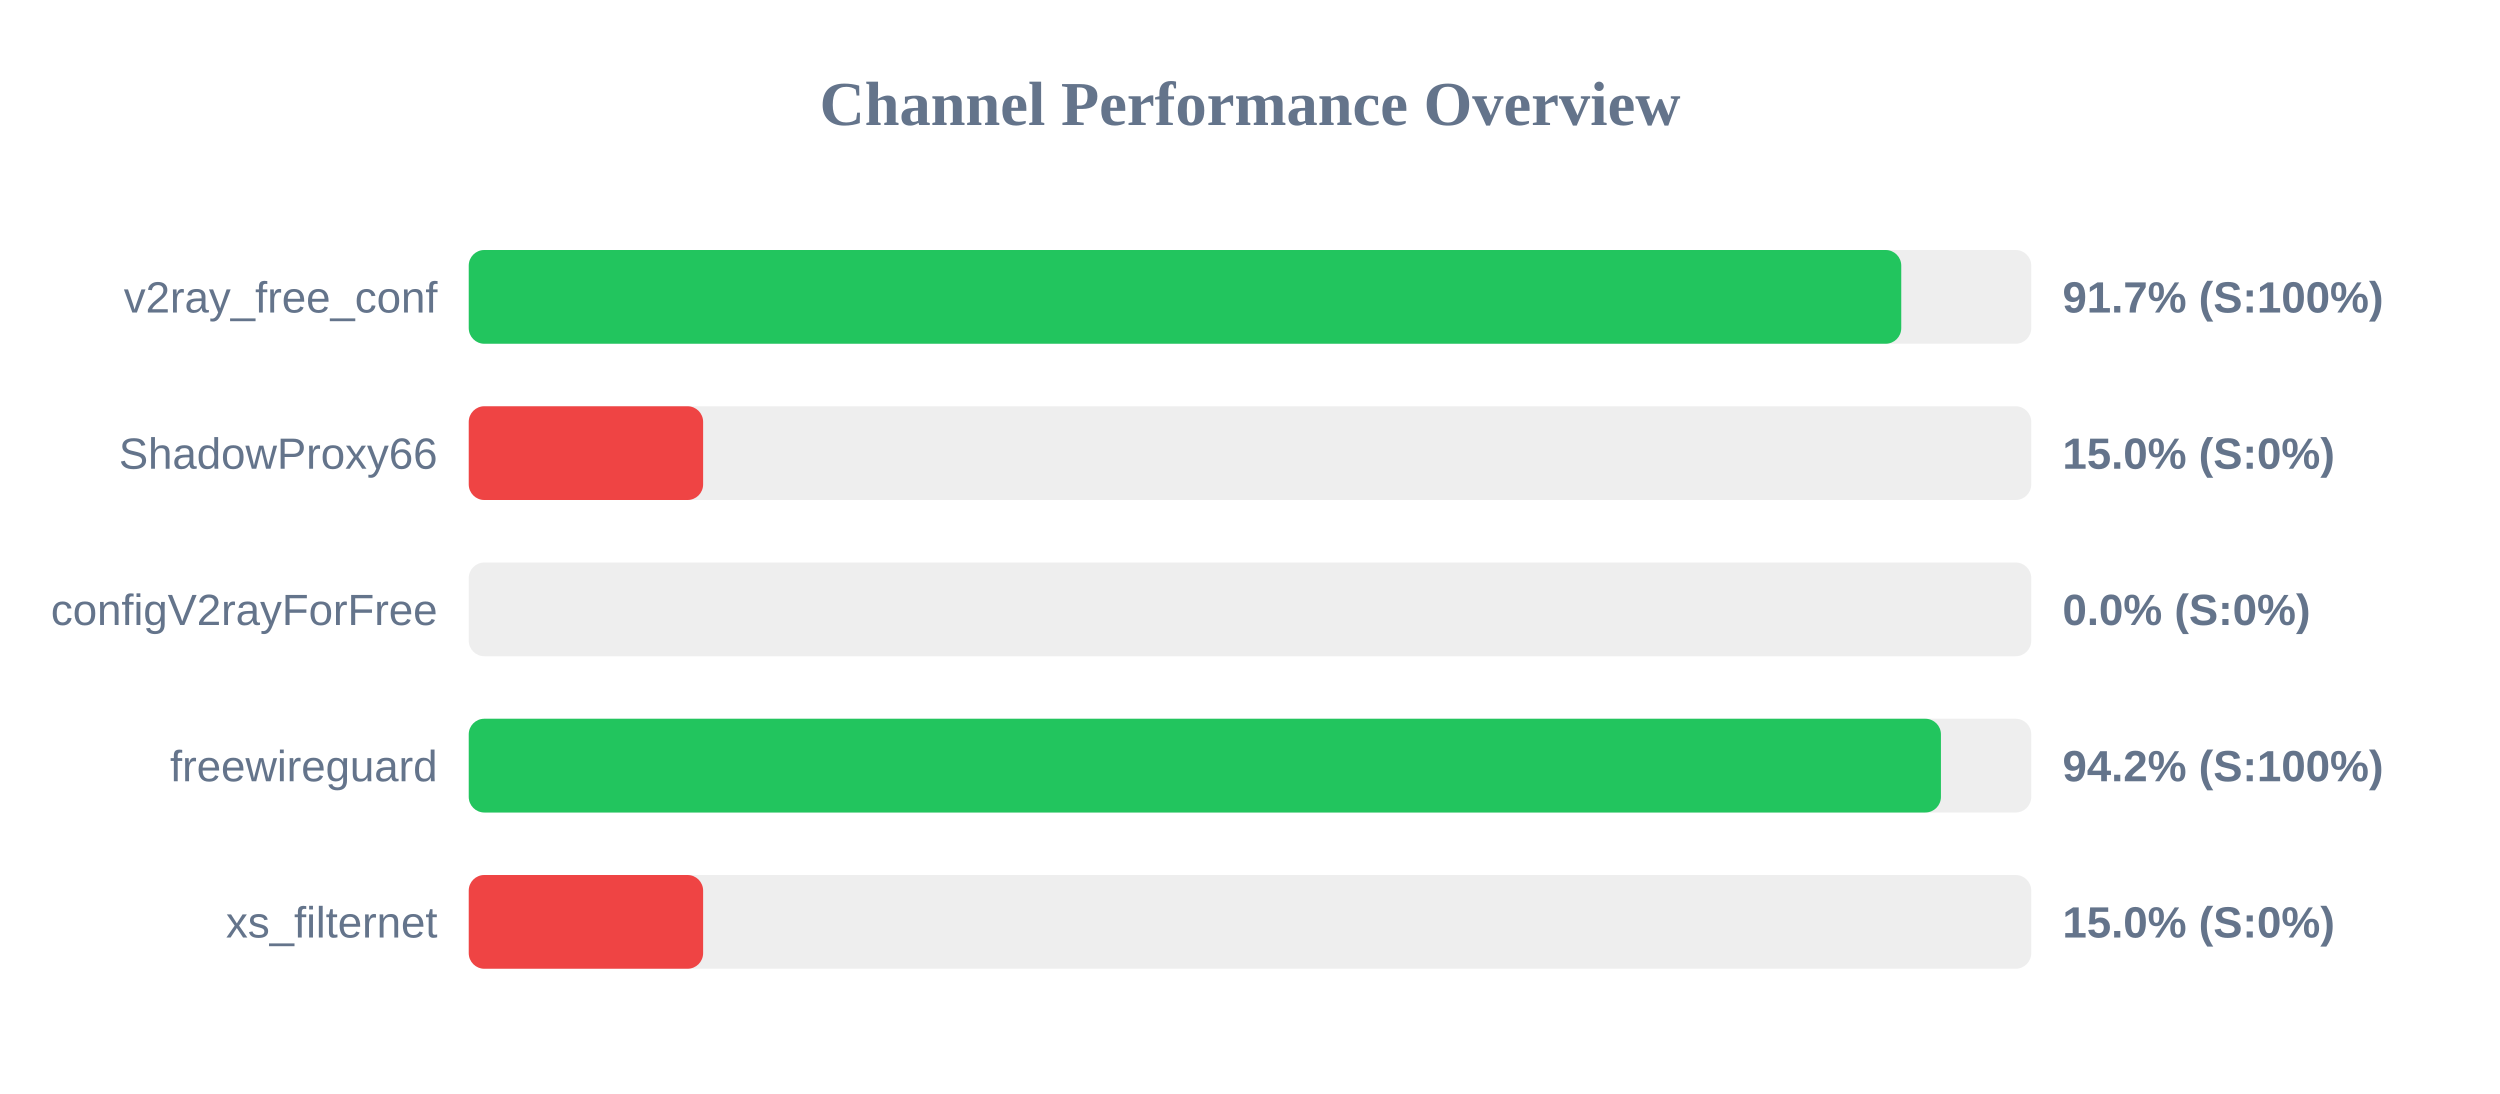
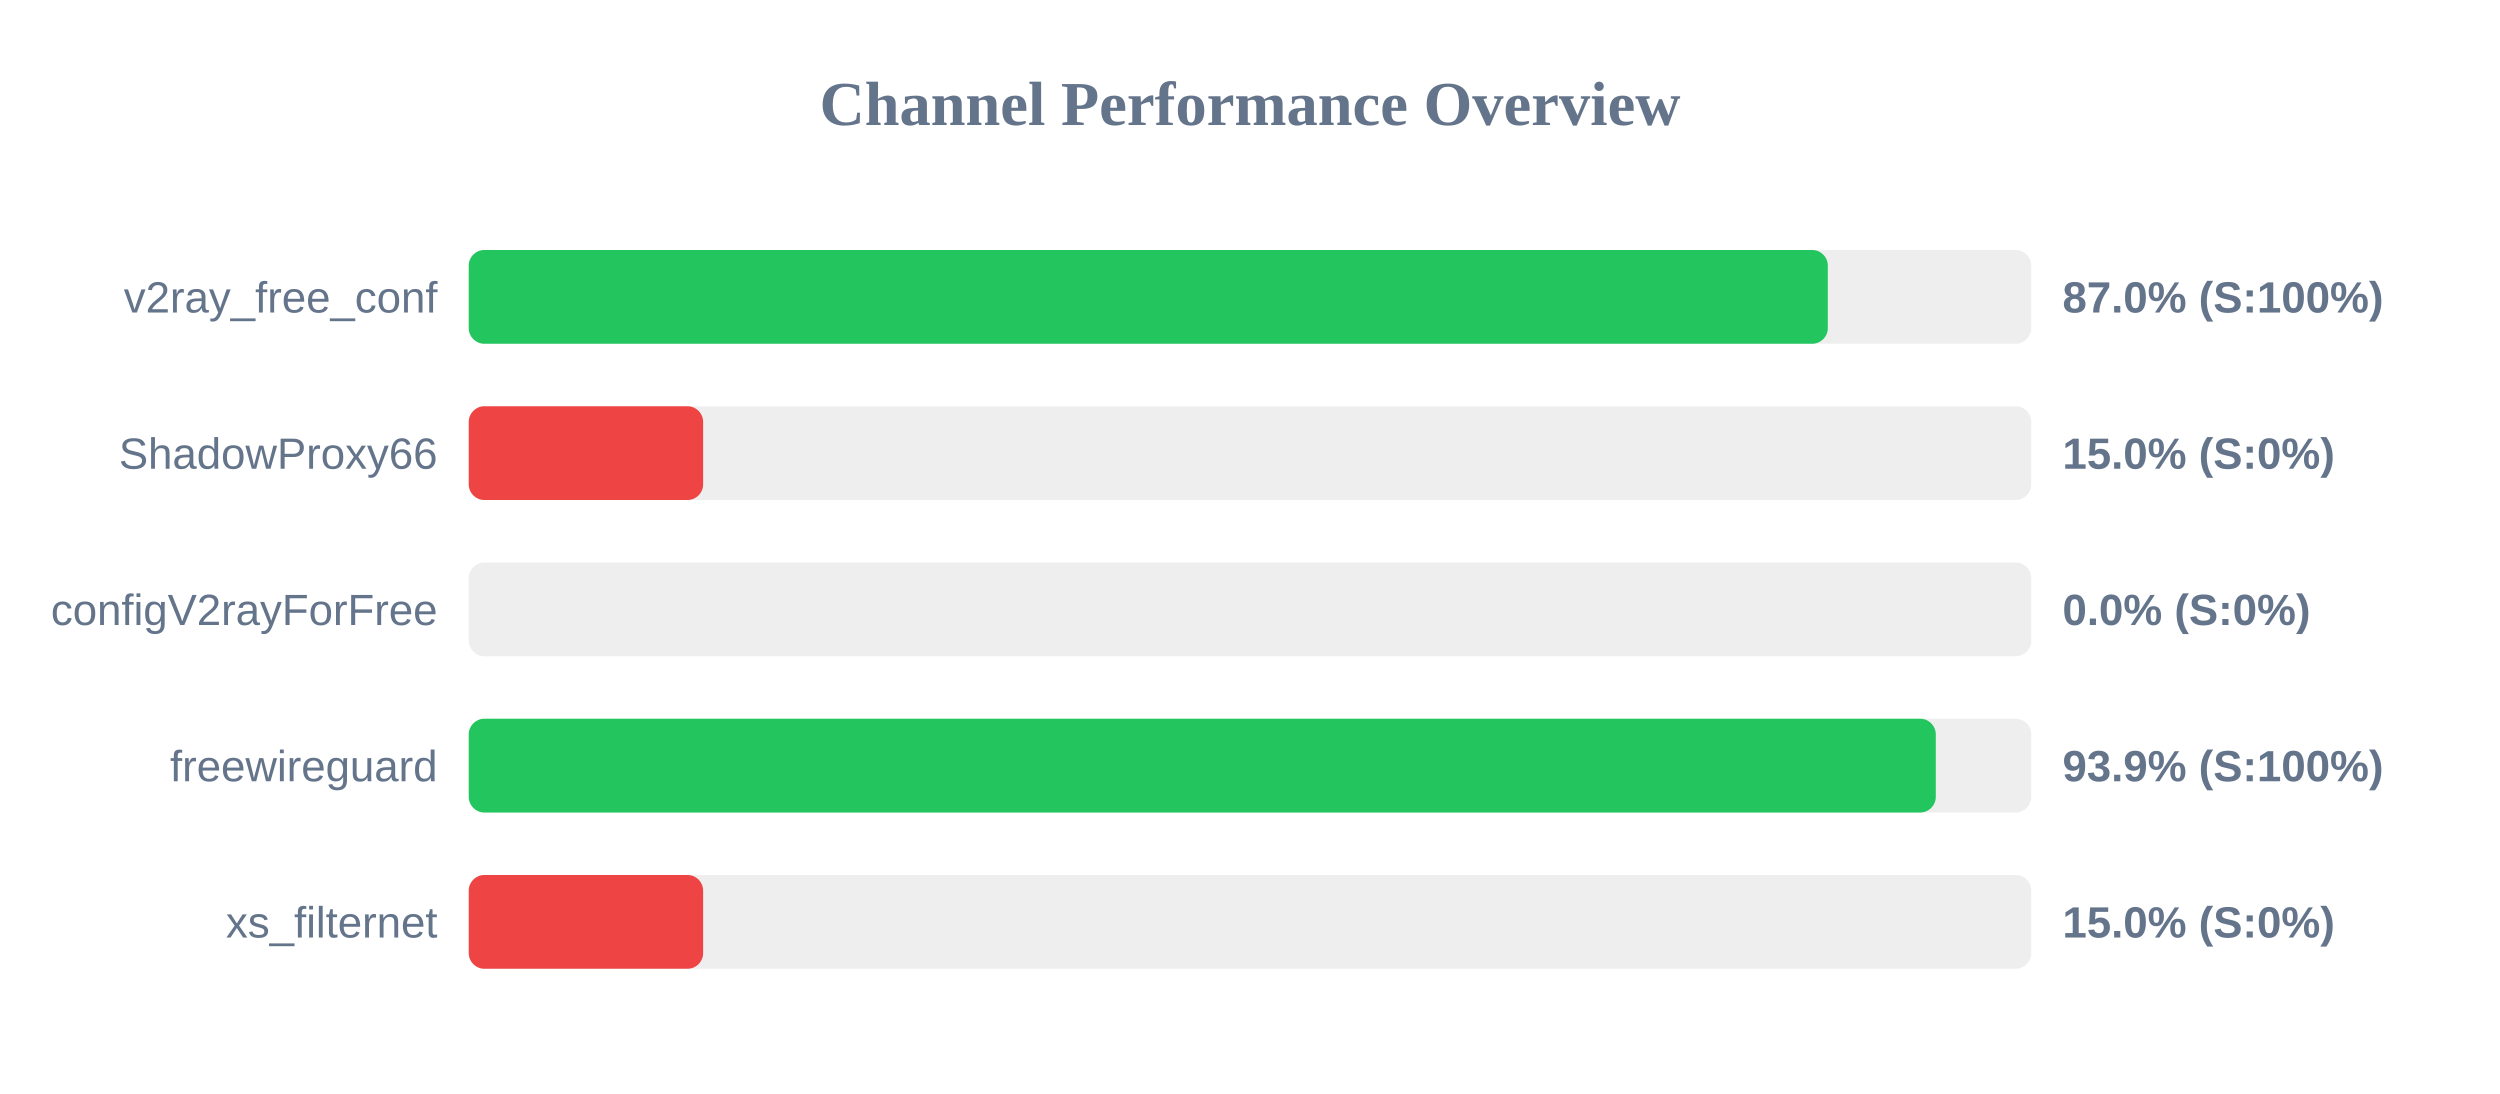
<svg xmlns="http://www.w3.org/2000/svg" width="800" height="350" version="1.1">
  <style>
        .row { font: 14px Arial; fill: #64748b; }
        .score { font: bold 14px Arial; fill: #64748b; }
    </style>
  <text x="400" y="40" text-anchor="middle" font-size="20px" font-weight="bold" fill="#64748b">Channel Performance Overview</text>
  <rect x="150" y="80" width="500" height="30" fill="#eee" rx="5" />
-   <rect x="150" y="80" width="458.4" height="30" fill="#22c55e" rx="5" />
+   <rect x="150" y="80" width="434.9" height="30" fill="#22c55e" rx="5" />
  <text x="140" y="100" text-anchor="end" class="row">v2ray_free_conf</text>
-   <text x="660" y="100" text-anchor="start" class="score">91.7% (S:100%)</text>
+   <text x="660" y="100" text-anchor="start" class="score">87.0% (S:100%)</text>
  <rect x="150" y="130" width="500" height="30" fill="#eee" rx="5" />
  <rect x="150" y="130" width="75.0" height="30" fill="#ef4444" rx="5" />
  <text x="140" y="150" text-anchor="end" class="row">ShadowProxy66</text>
  <text x="660" y="150" text-anchor="start" class="score">15.0% (S:0%)</text>
  <rect x="150" y="180" width="500" height="30" fill="#eee" rx="5" />
  <rect x="150" y="180" width="0.0" height="30" fill="#ef4444" rx="5" />
  <text x="140" y="200" text-anchor="end" class="row">configV2rayForFree</text>
  <text x="660" y="200" text-anchor="start" class="score">0.0% (S:0%)</text>
  <rect x="150" y="230" width="500" height="30" fill="#eee" rx="5" />
-   <rect x="150" y="230" width="471.1" height="30" fill="#22c55e" rx="5" />
+   <rect x="150" y="230" width="469.45" height="30" fill="#22c55e" rx="5" />
  <text x="140" y="250" text-anchor="end" class="row">freewireguard</text>
-   <text x="660" y="250" text-anchor="start" class="score">94.2% (S:100%)</text>
+   <text x="660" y="250" text-anchor="start" class="score">93.9% (S:100%)</text>
  <rect x="150" y="280" width="500" height="30" fill="#eee" rx="5" />
  <rect x="150" y="280" width="75.0" height="30" fill="#ef4444" rx="5" />
  <text x="140" y="300" text-anchor="end" class="row">xs_filternet</text>
  <text x="660" y="300" text-anchor="start" class="score">15.0% (S:0%)</text>
</svg>
